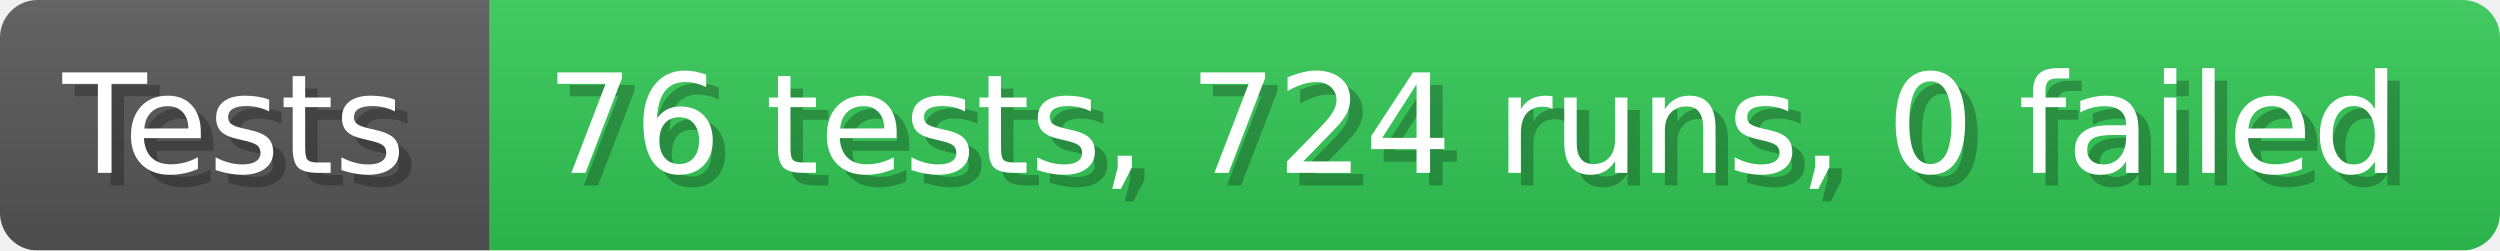
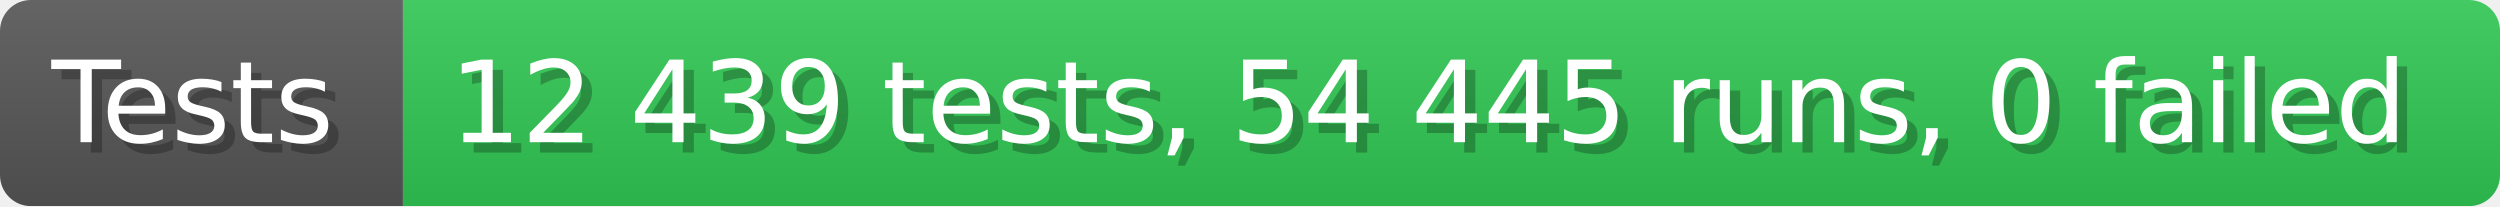
- <svg xmlns="http://www.w3.org/2000/svg" width="199.6" height="20" viewBox="0 0 1996 200" role="img" aria-label="Tests: 76 tests, 724 runs, 0 failed">
+ <svg xmlns="http://www.w3.org/2000/svg" width="242.6" height="20" viewBox="0 0 2426 200" role="img" aria-label="Tests: 12 439 tests, 54 445 runs, 0 failed">
  <linearGradient id="a" x2="0" y2="100%">
    <stop offset="0" stop-opacity=".1" stop-color="#EEE" />
    <stop offset="1" stop-opacity=".1" />
  </linearGradient>
  <mask id="m">
-     <rect width="1996" height="200" rx="30" fill="#FFF" />
+     <rect width="2426" height="200" rx="30" fill="#FFF" />
  </mask>
  <g mask="url(#m)">
    <rect width="391" height="200" fill="#555" />
-     <rect width="1605" height="200" fill="#31c653" x="391" />
-     <rect width="1996" height="200" fill="url(#a)" />
+     <rect width="2035" height="200" fill="#31c653" x="391" />
+     <rect width="2426" height="200" fill="url(#a)" />
  </g>
  <g aria-hidden="true" fill="#fff" text-anchor="start" font-family="Verdana,DejaVu Sans,sans-serif" font-size="110">
    <text x="60" y="148" textLength="291" fill="#000" opacity="0.25">Tests</text>
    <text x="50" y="138" textLength="291">Tests</text>
-     <text x="446" y="148" textLength="1505" fill="#000" opacity="0.25">76 tests, 724 runs, 0 failed</text>
-     <text x="436" y="138" textLength="1505">76 tests, 724 runs, 0 failed</text>
+     <text x="446" y="148" textLength="1935" fill="#000" opacity="0.25">12 439 tests, 54 445 runs, 0 failed</text>
+     <text x="436" y="138" textLength="1935">12 439 tests, 54 445 runs, 0 failed</text>
  </g>
</svg>
